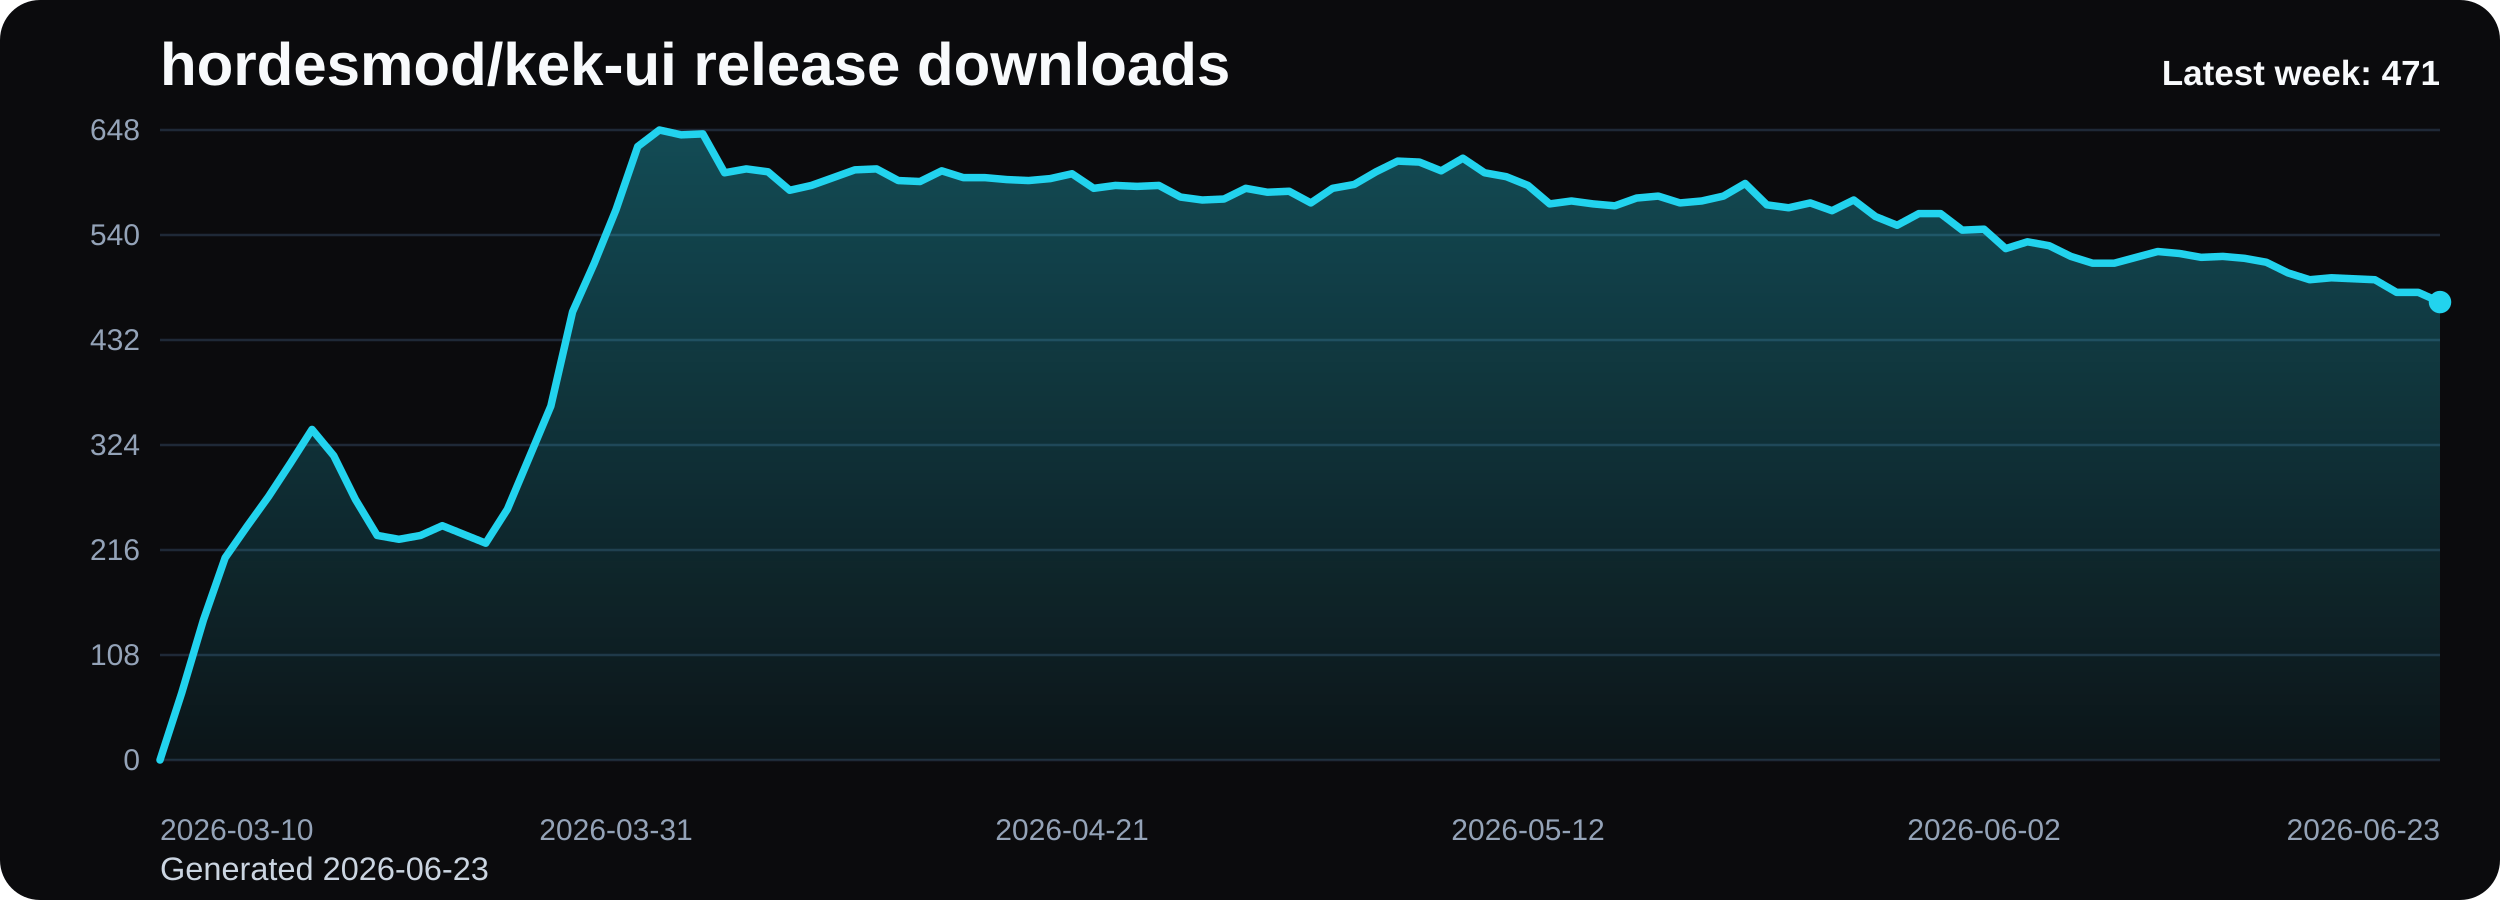
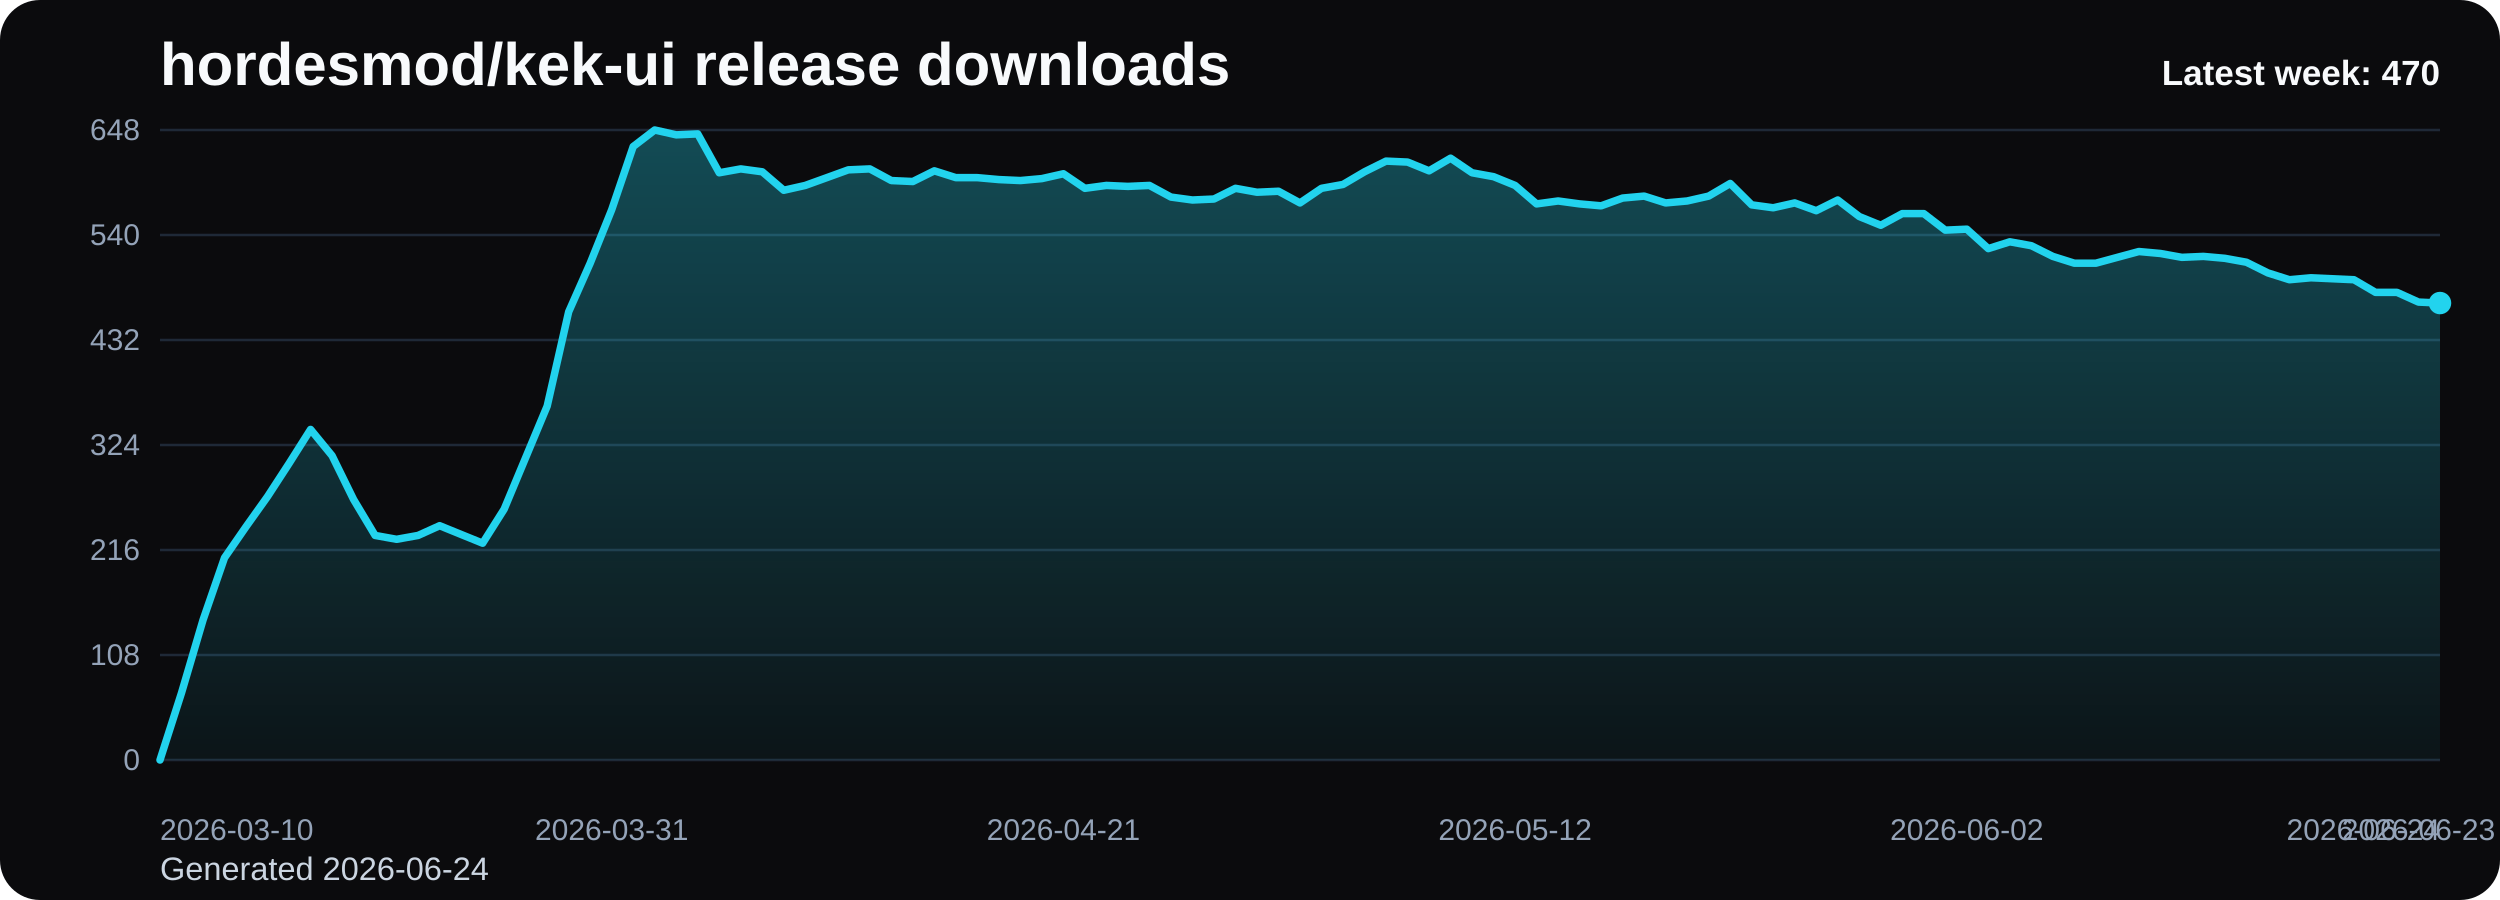
<svg xmlns="http://www.w3.org/2000/svg" viewBox="0 0 1000 360" role="img" aria-label="hordesmod/kek-ui release downloads chart">
  <defs>
    <linearGradient id="fill-weekly-black" x1="0" y1="0" x2="0" y2="1">
      <stop offset="0%" stop-color="#22d3ee" stop-opacity="0.32" />
      <stop offset="100%" stop-color="#22d3ee" stop-opacity="0.05" />
    </linearGradient>
    <style>
      .bg { fill: #0b0b0d; }
      .title { font: 700 24px Arial, sans-serif; fill: #f8fafc; }
      .sub { font: 400 13px Arial, sans-serif; fill: #cbd5e1; }
      .grid { stroke: #1f2937; stroke-width: 1; }
      .axis { font: 400 12px Arial, sans-serif; fill: #94a3b8; }
      .line { fill: none; stroke: #22d3ee; stroke-width: 3; stroke-linecap: round; stroke-linejoin: round; }
      .dot { fill: #22d3ee; }
      .value { font: 600 11px Arial, sans-serif; fill: #cbd5e1; }
      .latest { font: 700 14px Arial, sans-serif; fill: #f8fafc; }
    </style>
  </defs>
  <rect class="bg" x="0" y="0" width="1000" height="360" rx="16" />
  <text class="title" x="64" y="34">hordesmod/kek-ui release downloads</text>
-   <text class="sub" x="64" y="352">Generated 2026-06-23</text>
+   <text class="sub" x="64" y="352">Generated 2026-06-24</text>
  <line x1="64" y1="52.00" x2="976" y2="52.00" class="grid" />
  <text x="56" y="56.00" text-anchor="end" class="axis">648</text>
  <line x1="64" y1="94.00" x2="976" y2="94.00" class="grid" />
  <text x="56" y="98.00" text-anchor="end" class="axis">540</text>
  <line x1="64" y1="136.00" x2="976" y2="136.00" class="grid" />
  <text x="56" y="140.00" text-anchor="end" class="axis">432</text>
  <line x1="64" y1="178.00" x2="976" y2="178.00" class="grid" />
  <text x="56" y="182.00" text-anchor="end" class="axis">324</text>
  <line x1="64" y1="220.00" x2="976" y2="220.00" class="grid" />
  <text x="56" y="224.00" text-anchor="end" class="axis">216</text>
  <line x1="64" y1="262.00" x2="976" y2="262.00" class="grid" />
  <text x="56" y="266.00" text-anchor="end" class="axis">108</text>
  <line x1="64" y1="304.00" x2="976" y2="304.00" class="grid" />
  <text x="56" y="308.00" text-anchor="end" class="axis">0</text>
-   <path d="M 64.00 304 L 64.00 304.00 L 72.69 277.17 L 81.37 248.00 L 90.06 223.11 L 98.74 210.67 L 107.43 198.61 L 116.11 185.39 L 124.80 171.78 L 133.49 182.28 L 142.17 199.78 L 150.86 214.17 L 159.54 215.72 L 168.23 214.17 L 176.91 210.28 L 185.60 213.78 L 194.29 217.28 L 202.97 203.67 L 211.66 183.06 L 220.34 162.44 L 229.03 124.72 L 237.71 105.28 L 246.40 83.89 L 255.09 58.61 L 263.77 52.00 L 272.46 53.94 L 281.14 53.56 L 289.83 69.11 L 298.51 67.56 L 307.20 68.72 L 315.89 76.11 L 324.57 74.17 L 333.26 71.06 L 341.94 67.94 L 350.63 67.56 L 359.31 72.22 L 368.00 72.61 L 376.69 68.33 L 385.37 71.06 L 394.06 71.06 L 402.74 71.83 L 411.43 72.22 L 420.11 71.44 L 428.80 69.50 L 437.49 75.33 L 446.17 74.17 L 454.86 74.56 L 463.54 74.17 L 472.23 78.83 L 480.91 80.00 L 489.60 79.61 L 498.29 75.33 L 506.97 76.89 L 515.66 76.50 L 524.34 81.17 L 533.03 75.33 L 541.71 73.78 L 550.40 68.72 L 559.09 64.44 L 567.77 64.83 L 576.46 68.33 L 585.14 63.28 L 593.83 69.11 L 602.51 70.67 L 611.20 74.17 L 619.89 81.56 L 628.57 80.39 L 637.26 81.56 L 645.94 82.33 L 654.63 79.22 L 663.31 78.44 L 672.00 81.17 L 680.69 80.39 L 689.37 78.44 L 698.06 73.39 L 706.74 81.94 L 715.43 83.11 L 724.11 81.17 L 732.80 84.28 L 741.49 80.00 L 750.17 86.61 L 758.86 90.11 L 767.54 85.44 L 776.23 85.44 L 784.91 92.06 L 793.60 91.67 L 802.29 99.44 L 810.97 96.72 L 819.66 98.28 L 828.34 102.56 L 837.03 105.28 L 845.71 105.28 L 854.40 102.94 L 863.09 100.61 L 871.77 101.39 L 880.46 102.94 L 889.14 102.56 L 897.83 103.33 L 906.51 104.89 L 915.20 109.17 L 923.89 111.89 L 932.57 111.11 L 941.26 111.50 L 949.94 111.89 L 958.63 116.94 L 967.31 116.94 L 976.00 120.83 L 976.00 304 Z" fill="url(#fill-weekly-black)" />
-   <polyline class="line" points="64.00,304.00 72.69,277.17 81.37,248.00 90.06,223.11 98.74,210.67 107.43,198.61 116.11,185.39 124.80,171.78 133.49,182.28 142.17,199.78 150.86,214.17 159.54,215.72 168.23,214.17 176.91,210.28 185.60,213.78 194.29,217.28 202.97,203.67 211.66,183.06 220.34,162.44 229.03,124.72 237.71,105.28 246.40,83.89 255.09,58.61 263.77,52.00 272.46,53.94 281.14,53.56 289.83,69.11 298.51,67.56 307.20,68.72 315.89,76.11 324.57,74.17 333.26,71.06 341.94,67.94 350.63,67.56 359.31,72.22 368.00,72.61 376.69,68.33 385.37,71.06 394.06,71.06 402.74,71.83 411.43,72.22 420.11,71.44 428.80,69.50 437.49,75.33 446.17,74.17 454.86,74.56 463.54,74.17 472.23,78.83 480.91,80.00 489.60,79.61 498.29,75.33 506.97,76.89 515.66,76.50 524.34,81.17 533.03,75.33 541.71,73.78 550.40,68.72 559.09,64.44 567.77,64.83 576.46,68.33 585.14,63.28 593.83,69.11 602.51,70.67 611.20,74.17 619.89,81.56 628.57,80.39 637.26,81.56 645.94,82.33 654.63,79.22 663.31,78.44 672.00,81.17 680.69,80.39 689.37,78.44 698.06,73.39 706.74,81.94 715.43,83.11 724.11,81.17 732.80,84.28 741.49,80.00 750.17,86.61 758.86,90.11 767.54,85.44 776.23,85.44 784.91,92.06 793.60,91.67 802.29,99.44 810.97,96.72 819.66,98.28 828.34,102.56 837.03,105.28 845.71,105.28 854.40,102.94 863.09,100.61 871.77,101.39 880.46,102.94 889.14,102.56 897.83,103.33 906.51,104.89 915.20,109.17 923.89,111.89 932.57,111.11 941.26,111.50 949.94,111.89 958.63,116.94 967.31,116.94 976.00,120.83" />
-   <circle class="dot" cx="976.00" cy="120.83" r="4.5" />
+   <path d="M 64.00 304 L 64.00 304.00 L 72.60 277.17 L 81.21 248.00 L 89.81 223.11 L 98.42 210.67 L 107.02 198.61 L 115.62 185.39 L 124.23 171.78 L 132.83 182.28 L 141.43 199.78 L 150.04 214.17 L 158.64 215.72 L 167.25 214.17 L 175.85 210.28 L 184.45 213.78 L 193.06 217.28 L 201.66 203.67 L 210.26 183.06 L 218.87 162.44 L 227.47 124.72 L 236.08 105.28 L 244.68 83.89 L 253.28 58.61 L 261.89 52.00 L 270.49 53.94 L 279.09 53.56 L 287.70 69.11 L 296.30 67.56 L 304.91 68.72 L 313.51 76.11 L 322.11 74.17 L 330.72 71.06 L 339.32 67.94 L 347.92 67.56 L 356.53 72.22 L 365.13 72.61 L 373.74 68.33 L 382.34 71.06 L 390.94 71.06 L 399.55 71.83 L 408.15 72.22 L 416.75 71.44 L 425.36 69.50 L 433.96 75.33 L 442.57 74.17 L 451.17 74.56 L 459.77 74.17 L 468.38 78.83 L 476.98 80.00 L 485.58 79.61 L 494.19 75.33 L 502.79 76.89 L 511.40 76.50 L 520.00 81.17 L 528.60 75.33 L 537.21 73.78 L 545.81 68.72 L 554.42 64.44 L 563.02 64.83 L 571.62 68.33 L 580.23 63.28 L 588.83 69.11 L 597.43 70.67 L 606.04 74.17 L 614.64 81.56 L 623.25 80.39 L 631.85 81.56 L 640.45 82.33 L 649.06 79.22 L 657.66 78.44 L 666.26 81.17 L 674.87 80.39 L 683.47 78.44 L 692.08 73.39 L 700.68 81.94 L 709.28 83.11 L 717.89 81.17 L 726.49 84.28 L 735.09 80.00 L 743.70 86.61 L 752.30 90.11 L 760.91 85.44 L 769.51 85.44 L 778.11 92.06 L 786.72 91.67 L 795.32 99.44 L 803.92 96.72 L 812.53 98.28 L 821.13 102.56 L 829.74 105.28 L 838.34 105.28 L 846.94 102.94 L 855.55 100.61 L 864.15 101.39 L 872.75 102.94 L 881.36 102.56 L 889.96 103.33 L 898.57 104.89 L 907.17 109.17 L 915.77 111.89 L 924.38 111.11 L 932.98 111.50 L 941.58 111.89 L 950.19 116.94 L 958.79 116.94 L 967.40 120.83 L 976.00 121.22 L 976.00 304 Z" fill="url(#fill-weekly-black)" />
+   <polyline class="line" points="64.00,304.00 72.60,277.17 81.21,248.00 89.81,223.11 98.42,210.67 107.02,198.61 115.62,185.39 124.23,171.78 132.83,182.28 141.43,199.78 150.04,214.17 158.64,215.72 167.25,214.17 175.85,210.28 184.45,213.78 193.06,217.28 201.66,203.67 210.26,183.06 218.87,162.44 227.47,124.72 236.08,105.28 244.68,83.89 253.28,58.61 261.89,52.00 270.49,53.94 279.09,53.56 287.70,69.11 296.30,67.56 304.91,68.72 313.51,76.11 322.11,74.17 330.72,71.06 339.32,67.94 347.92,67.56 356.53,72.22 365.13,72.61 373.74,68.33 382.34,71.06 390.94,71.06 399.55,71.83 408.15,72.22 416.75,71.44 425.36,69.50 433.96,75.33 442.57,74.17 451.17,74.56 459.77,74.17 468.38,78.83 476.98,80.00 485.58,79.61 494.19,75.33 502.79,76.89 511.40,76.50 520.00,81.17 528.60,75.33 537.21,73.78 545.81,68.72 554.42,64.44 563.02,64.83 571.62,68.33 580.23,63.28 588.83,69.11 597.43,70.67 606.04,74.17 614.64,81.56 623.25,80.39 631.85,81.56 640.45,82.33 649.06,79.22 657.66,78.44 666.26,81.17 674.87,80.39 683.47,78.44 692.08,73.39 700.68,81.94 709.28,83.11 717.89,81.17 726.49,84.28 735.09,80.00 743.70,86.61 752.30,90.11 760.91,85.44 769.51,85.44 778.11,92.06 786.72,91.67 795.32,99.44 803.92,96.72 812.53,98.28 821.13,102.56 829.74,105.28 838.34,105.28 846.94,102.94 855.55,100.61 864.15,101.39 872.75,102.94 881.36,102.56 889.96,103.33 898.57,104.89 907.17,109.17 915.77,111.89 924.38,111.11 932.98,111.50 941.58,111.89 950.19,116.94 958.79,116.94 967.40,120.83 976.00,121.22" />
+   <circle class="dot" cx="976.00" cy="121.22" r="4.5" />
  <text class="axis" x="64.00" y="336" text-anchor="start">2026-03-10</text>
-   <text class="axis" x="246.40" y="336" text-anchor="middle">2026-03-31</text>
-   <text class="axis" x="428.80" y="336" text-anchor="middle">2026-04-21</text>
-   <text class="axis" x="611.20" y="336" text-anchor="middle">2026-05-12</text>
-   <text class="axis" x="793.60" y="336" text-anchor="middle">2026-06-02</text>
-   <text class="axis" x="976.00" y="336" text-anchor="end">2026-06-23</text>
-   <text class="latest" x="976" y="34" text-anchor="end">Latest week: 471</text>
+   <text class="axis" x="244.68" y="336" text-anchor="middle">2026-03-31</text>
+   <text class="axis" x="425.36" y="336" text-anchor="middle">2026-04-21</text>
+   <text class="axis" x="606.04" y="336" text-anchor="middle">2026-05-12</text>
+   <text class="axis" x="786.72" y="336" text-anchor="middle">2026-06-02</text>
+   <text class="axis" x="967.40" y="336" text-anchor="middle">2026-06-23</text>
+   <text class="axis" x="976.00" y="336" text-anchor="end">2026-06-24</text>
+   <text class="latest" x="976" y="34" text-anchor="end">Latest week: 470</text>
</svg>
